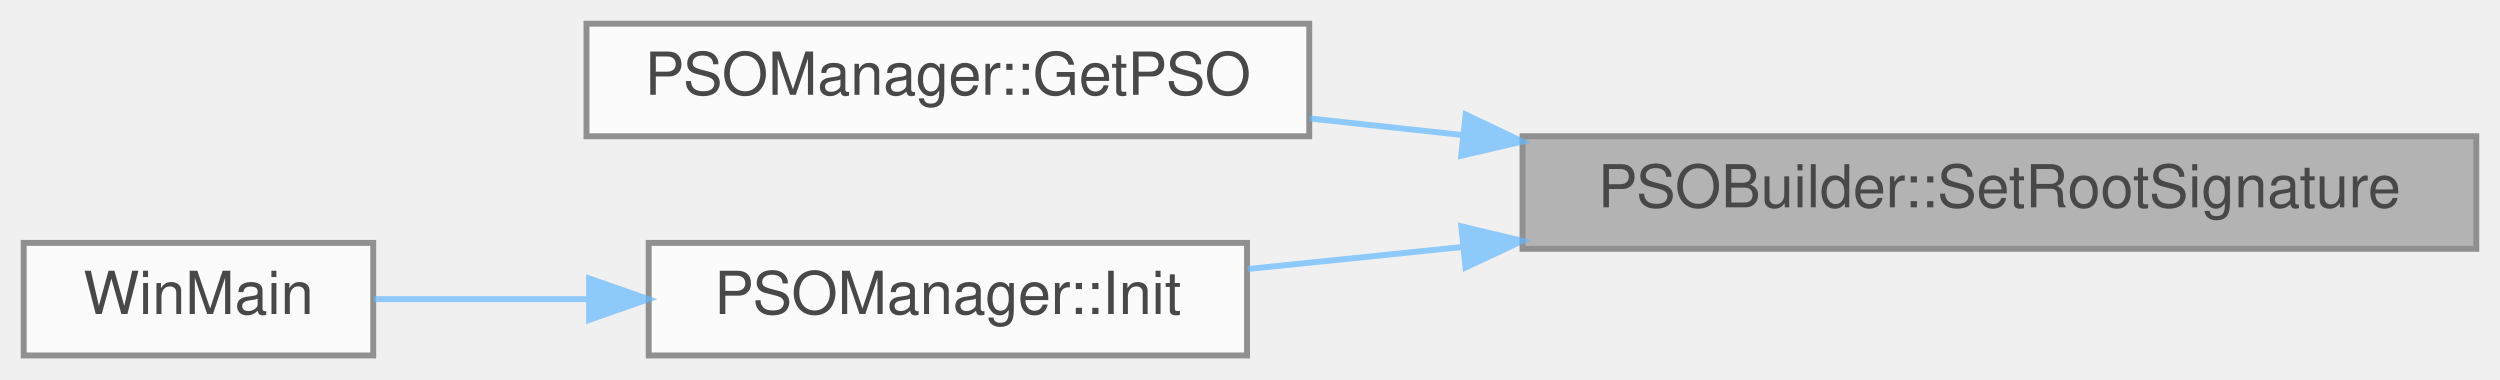
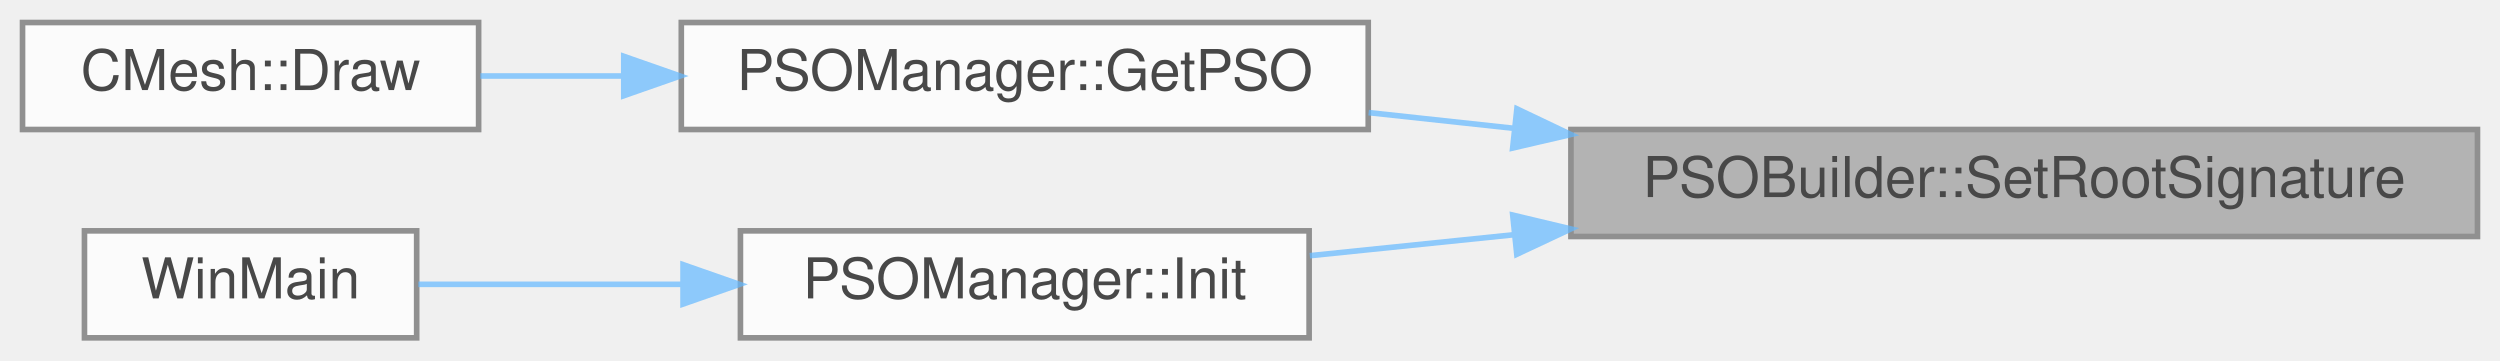
- <svg xmlns="http://www.w3.org/2000/svg" xmlns:xlink="http://www.w3.org/1999/xlink" width="422pt" height="64pt" viewBox="0.00 0.00 422.00 64.00">
+ <svg xmlns="http://www.w3.org/2000/svg" xmlns:xlink="http://www.w3.org/1999/xlink" width="444pt" height="64pt" viewBox="0.00 0.00 444.00 64.00">
  <svg id="main" version="1.1" xml:space="preserve">
    <style type="text/css">
.node, .edge {opacity: 0.7;}
.node.selected, .edge.selected {opacity: 1;}
.edge:hover path { stroke: red; }
.edge:hover polygon { stroke: red; fill: red; }
</style>
    <svg id="graph" class="graph">
      <g id="graph0" class="graph" transform="scale(1 1) rotate(0) translate(4 60)">
        <g id="Node000001" class="node">
          <g id="a_Node000001">
            <a xlink:title=" ">
-               <polygon fill="#999999" stroke="#666666" points="414,-37 253,-37 253,-18 414,-18 414,-37" />
-               <text text-anchor="middle" x="333.5" y="-25" font-family="Helvetica,sans-Serif" font-size="10.00">PSOBuilder::SetRootSignature</text>
+               <polygon fill="#999999" stroke="#666666" points="436,-37 275,-37 275,-18 436,-18 436,-37" />
+               <text text-anchor="middle" x="355.5" y="-25" font-family="Helvetica,sans-Serif" font-size="10.00">PSOBuilder::SetRootSignature</text>
            </a>
          </g>
        </g>
        <g id="Node000002" class="node">
          <g id="a_Node000002">
            <a xlink:href="classPSOManager.html#a565aee5f527d1e601b5ea763cffa1c86" target="_top" xlink:title=" ">
-               <polygon fill="white" stroke="#666666" points="217,-56 95,-56 95,-37 217,-37 217,-56" />
-               <text text-anchor="middle" x="156" y="-44" font-family="Helvetica,sans-Serif" font-size="10.00">PSOManager::GetPSO</text>
+               <polygon fill="white" stroke="#666666" points="239,-56 117,-56 117,-37 239,-37 239,-56" />
+               <text text-anchor="middle" x="178" y="-44" font-family="Helvetica,sans-Serif" font-size="10.00">PSOManager::GetPSO</text>
            </a>
          </g>
        </g>
        <g id="edge1_Node000001_Node000002" class="edge">
          <g id="a_edge1_Node000001_Node000002">
            <a xlink:title=" ">
-               <path fill="none" stroke="#63b8ff" d="M242.76,-37.22C234.06,-38.16 225.38,-39.1 217.07,-40" />
-               <polygon fill="#63b8ff" stroke="#63b8ff" points="243.4,-40.67 252.97,-36.11 242.65,-33.71 243.4,-40.67" />
+               <path fill="none" stroke="#63b8ff" d="M264.76,-37.22C256.06,-38.16 247.38,-39.1 239.07,-40" />
+               <polygon fill="#63b8ff" stroke="#63b8ff" points="265.4,-40.67 274.97,-36.11 264.65,-33.71 265.4,-40.67" />
+             </a>
+           </g>
+         </g>
+         <g id="Node000004" class="node">
+           <g id="a_Node000004">
+             <a xlink:href="classPSOManager.html#a07102bf5eb04e6ae16611ef7edc64482" target="_top" xlink:title=" ">
+               <polygon fill="white" stroke="#666666" points="228.5,-19 127.5,-19 127.5,0 228.5,0 228.5,-19" />
+               <text text-anchor="middle" x="178" y="-7" font-family="Helvetica,sans-Serif" font-size="10.00">PSOManager::Init</text>
+             </a>
+           </g>
+         </g>
+         <g id="edge3_Node000001_Node000004" class="edge">
+           <g id="a_edge3_Node000001_Node000004">
+             <a xlink:title=" ">
+               <path fill="none" stroke="#63b8ff" d="M264.95,-18.32C252.45,-17.03 240,-15.76 228.62,-14.59" />
+               <polygon fill="#63b8ff" stroke="#63b8ff" points="264.66,-21.8 274.97,-19.34 265.38,-14.84 264.66,-21.8" />
            </a>
          </g>
        </g>
        <g id="Node000003" class="node">
          <g id="a_Node000003">
-             <a xlink:href="classPSOManager.html#a07102bf5eb04e6ae16611ef7edc64482" target="_top" xlink:title=" ">
-               <polygon fill="white" stroke="#666666" points="206.5,-19 105.5,-19 105.5,0 206.5,0 206.5,-19" />
-               <text text-anchor="middle" x="156" y="-7" font-family="Helvetica,sans-Serif" font-size="10.00">PSOManager::Init</text>
+             <a xlink:href="classCMesh.html#ad667241354ad04cdbdab3bea2b706302" target="_top" xlink:title=" ">
+               <polygon fill="white" stroke="#666666" points="81,-56 0,-56 0,-37 81,-37 81,-56" />
+               <text text-anchor="middle" x="40.5" y="-44" font-family="Helvetica,sans-Serif" font-size="10.00">CMesh::Draw</text>
            </a>
          </g>
        </g>
-         <g id="edge2_Node000001_Node000003" class="edge">
-           <g id="a_edge2_Node000001_Node000003">
+         <g id="edge2_Node000002_Node000003" class="edge">
+           <g id="a_edge2_Node000002_Node000003">
            <a xlink:title=" ">
-               <path fill="none" stroke="#63b8ff" d="M242.95,-18.32C230.45,-17.03 218,-15.76 206.62,-14.59" />
-               <polygon fill="#63b8ff" stroke="#63b8ff" points="242.66,-21.8 252.97,-19.34 243.38,-14.84 242.66,-21.8" />
+               <path fill="none" stroke="#63b8ff" d="M106.6,-46.5C97.92,-46.5 89.3,-46.5 81.31,-46.5" />
+               <polygon fill="#63b8ff" stroke="#63b8ff" points="106.78,-50 116.78,-46.5 106.78,-43 106.78,-50" />
            </a>
          </g>
        </g>
-         <g id="Node000004" class="node">
-           <g id="a_Node000004">
+         <g id="Node000005" class="node">
+           <g id="a_Node000005">
            <a xlink:href="main_8cpp.html#af7c10ff064e89595606222f0641ffade" target="_top" xlink:title=" ">
-               <polygon fill="white" stroke="#666666" points="59,-19 0,-19 0,0 59,0 59,-19" />
-               <text text-anchor="middle" x="29.5" y="-7" font-family="Helvetica,sans-Serif" font-size="10.00">WinMain</text>
+               <polygon fill="white" stroke="#666666" points="70,-19 11,-19 11,0 70,0 70,-19" />
+               <text text-anchor="middle" x="40.5" y="-7" font-family="Helvetica,sans-Serif" font-size="10.00">WinMain</text>
            </a>
          </g>
        </g>
-         <g id="edge3_Node000003_Node000004" class="edge">
-           <g id="a_edge3_Node000003_Node000004">
+         <g id="edge4_Node000004_Node000005" class="edge">
+           <g id="a_edge4_Node000004_Node000005">
            <a xlink:title=" ">
-               <path fill="none" stroke="#63b8ff" d="M95.37,-9.5C82.73,-9.5 69.95,-9.5 59.11,-9.5" />
-               <polygon fill="#63b8ff" stroke="#63b8ff" points="95.44,-13 105.44,-9.5 95.44,-6 95.44,-13" />
+               <path fill="none" stroke="#63b8ff" d="M117.27,-9.5C100.96,-9.5 84.01,-9.5 70.3,-9.5" />
+               <polygon fill="#63b8ff" stroke="#63b8ff" points="117.31,-13 127.31,-9.5 117.31,-6 117.31,-13" />
            </a>
          </g>
        </g>
      </g>
    </svg>
  </svg>
  <style type="text/css">

[data-mouse-over-selected='false'] { opacity: 0.7; }
[data-mouse-over-selected='true']  { opacity: 1.0; }

</style>
</svg>
